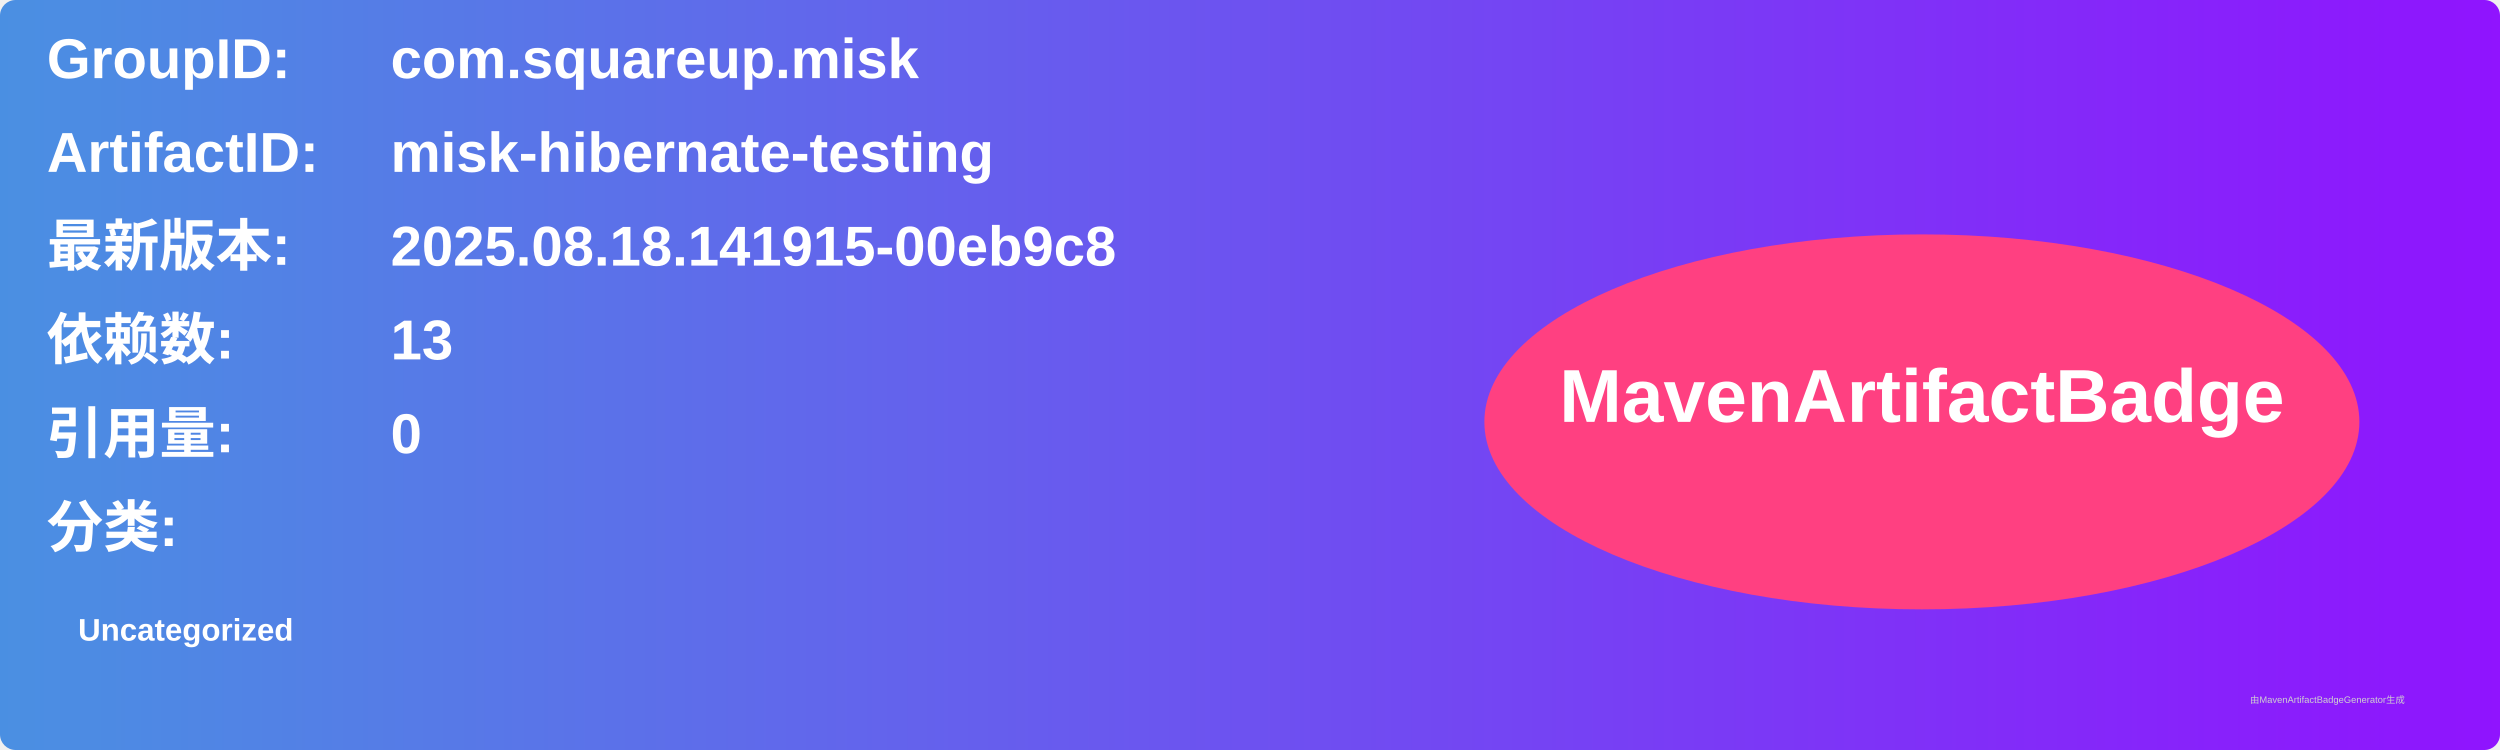
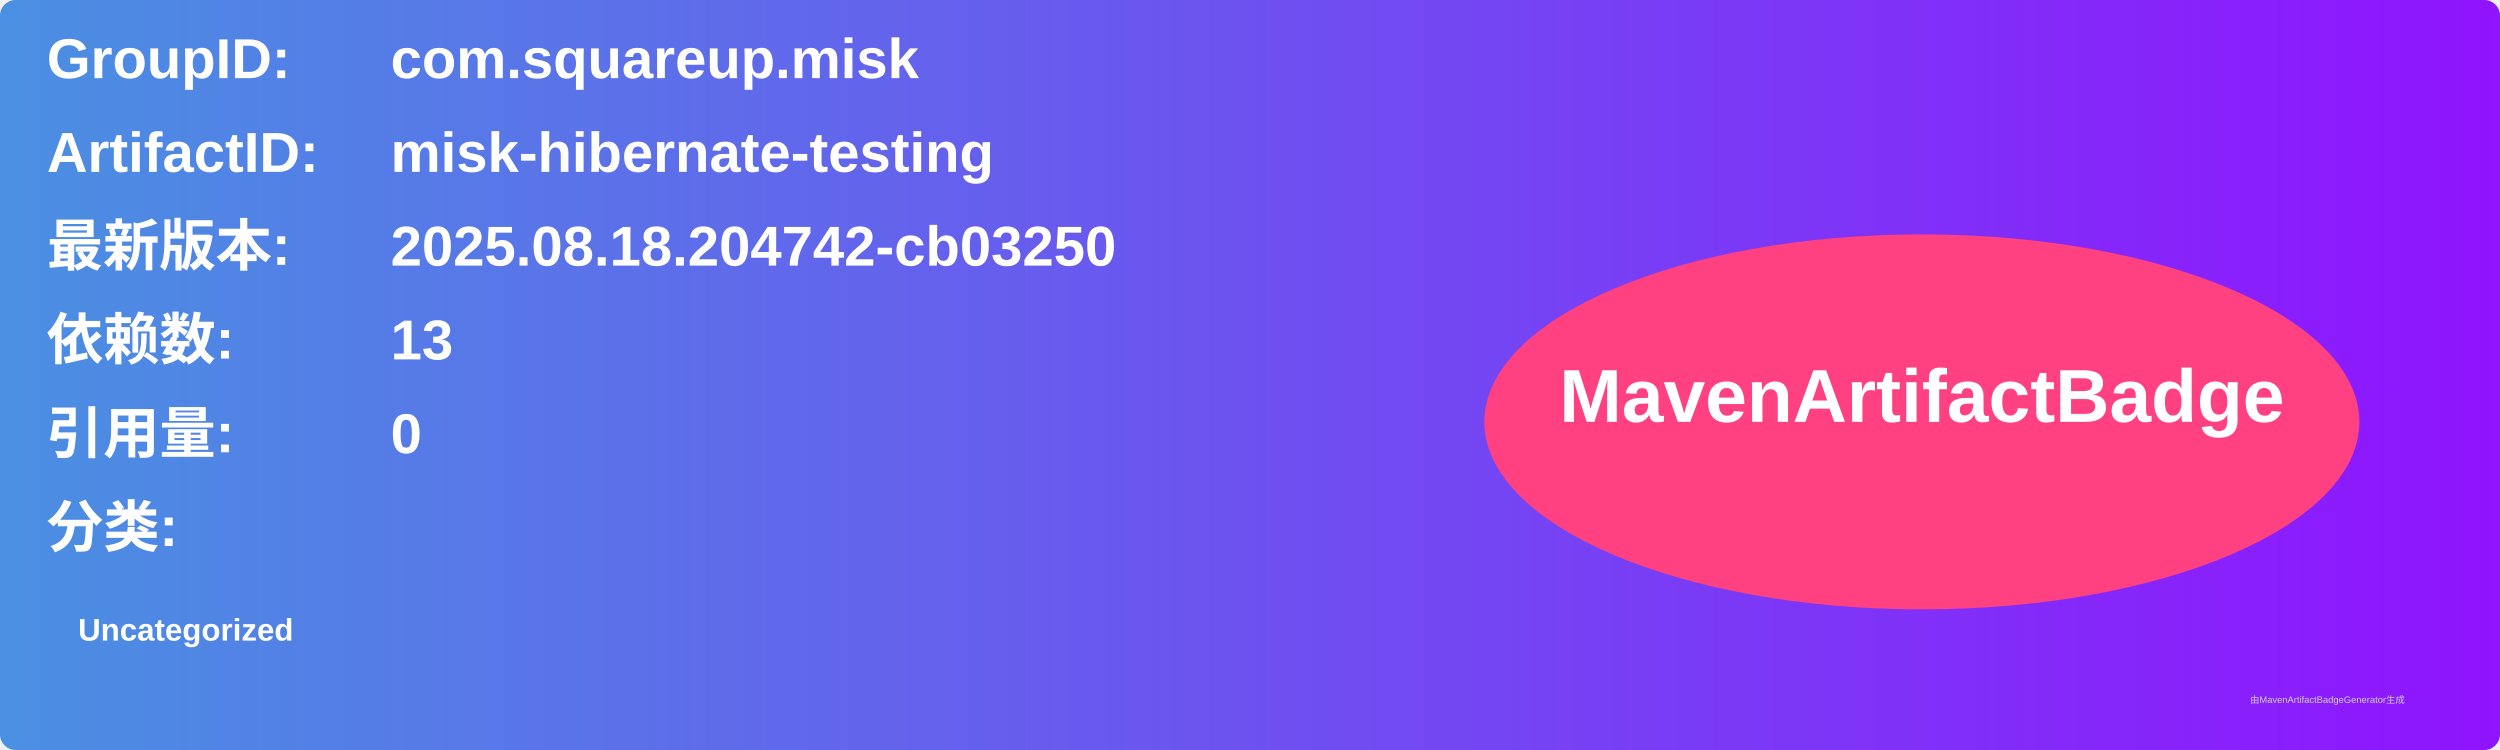
<svg xmlns="http://www.w3.org/2000/svg" width="800" height="240" viewBox="0 0 800 240">
  <linearGradient id="grad" x1="0%" y1="0%" x2="100%" y2="0%">
    <stop offset="0%" stop-color="#4a90e2" />
    <stop offset="100%" stop-color="#9013fe" />
  </linearGradient>
  <rect width="100%" height="100%" rx="5" ry="5" fill="url(#grad)" />
  <g transform="translate(15, 15)">
    <text x="0" y="10" font-family="Arial" font-size="18" fill="white" font-weight="bold" width="260">GroupID:</text>
    <text x="110" y="10" font-family="Arial" font-size="18" fill="white" font-weight="bold" width="460">com.squareup.misk</text>
    <text x="0" y="40" font-family="Arial" font-size="18" fill="white" font-weight="bold" width="260">ArtifactID:</text>
    <text x="110" y="40" font-family="Arial" font-size="18" fill="white" font-weight="bold" width="460">misk-hibernate-testing</text>
    <text x="0" y="70" font-family="Arial" font-size="18" fill="white" font-weight="bold">最新版本:</text>
    <text x="110" y="70" font-family="Arial" font-size="18" fill="white" font-weight="bold">
-       <tspan font-weight="bold">2025.08.18.141915-00eb9c8</tspan>
+       <tspan font-weight="bold">2025.08.18.204742-cb03250</tspan>
    </text>
    <text x="0" y="100" font-family="Arial" font-size="18" fill="white" font-weight="bold">依赖数: </text>
    <text x="110" y="100" font-family="Arial" font-size="18" fill="white">
      <tspan font-weight="bold">13</tspan>
    </text>
    <text x="0" y="130" font-family="Arial" font-size="18" fill="white" font-weight="bold">引用量: </text>
    <text x="110" y="130" font-family="Arial" font-size="18" fill="white">
      <tspan font-weight="bold">0</tspan>
    </text>
    <text x="0" y="160" font-family="Arial" font-size="18" fill="white" font-weight="bold">分类:</text>
    <text x="10" y="190" font-family="Arial" font-size="10" fill="white">
      <tspan font-weight="bold">Uncategorized</tspan>
    </text>
    <ellipse cx="600" cy="120" rx="140" ry="60" fill="#ff4081" />
    <text x="600" y="120" text-anchor="middle" font-family="Arial" font-size="24" fill="white" font-weight="bold">MavenArtifactBadge</text>
  </g>
  <text x="720" y="225" font-family="Arial" font-size="3" fill="#d0d0d0">由MavenArtifactBadgeGenerator生成</text>
</svg>
